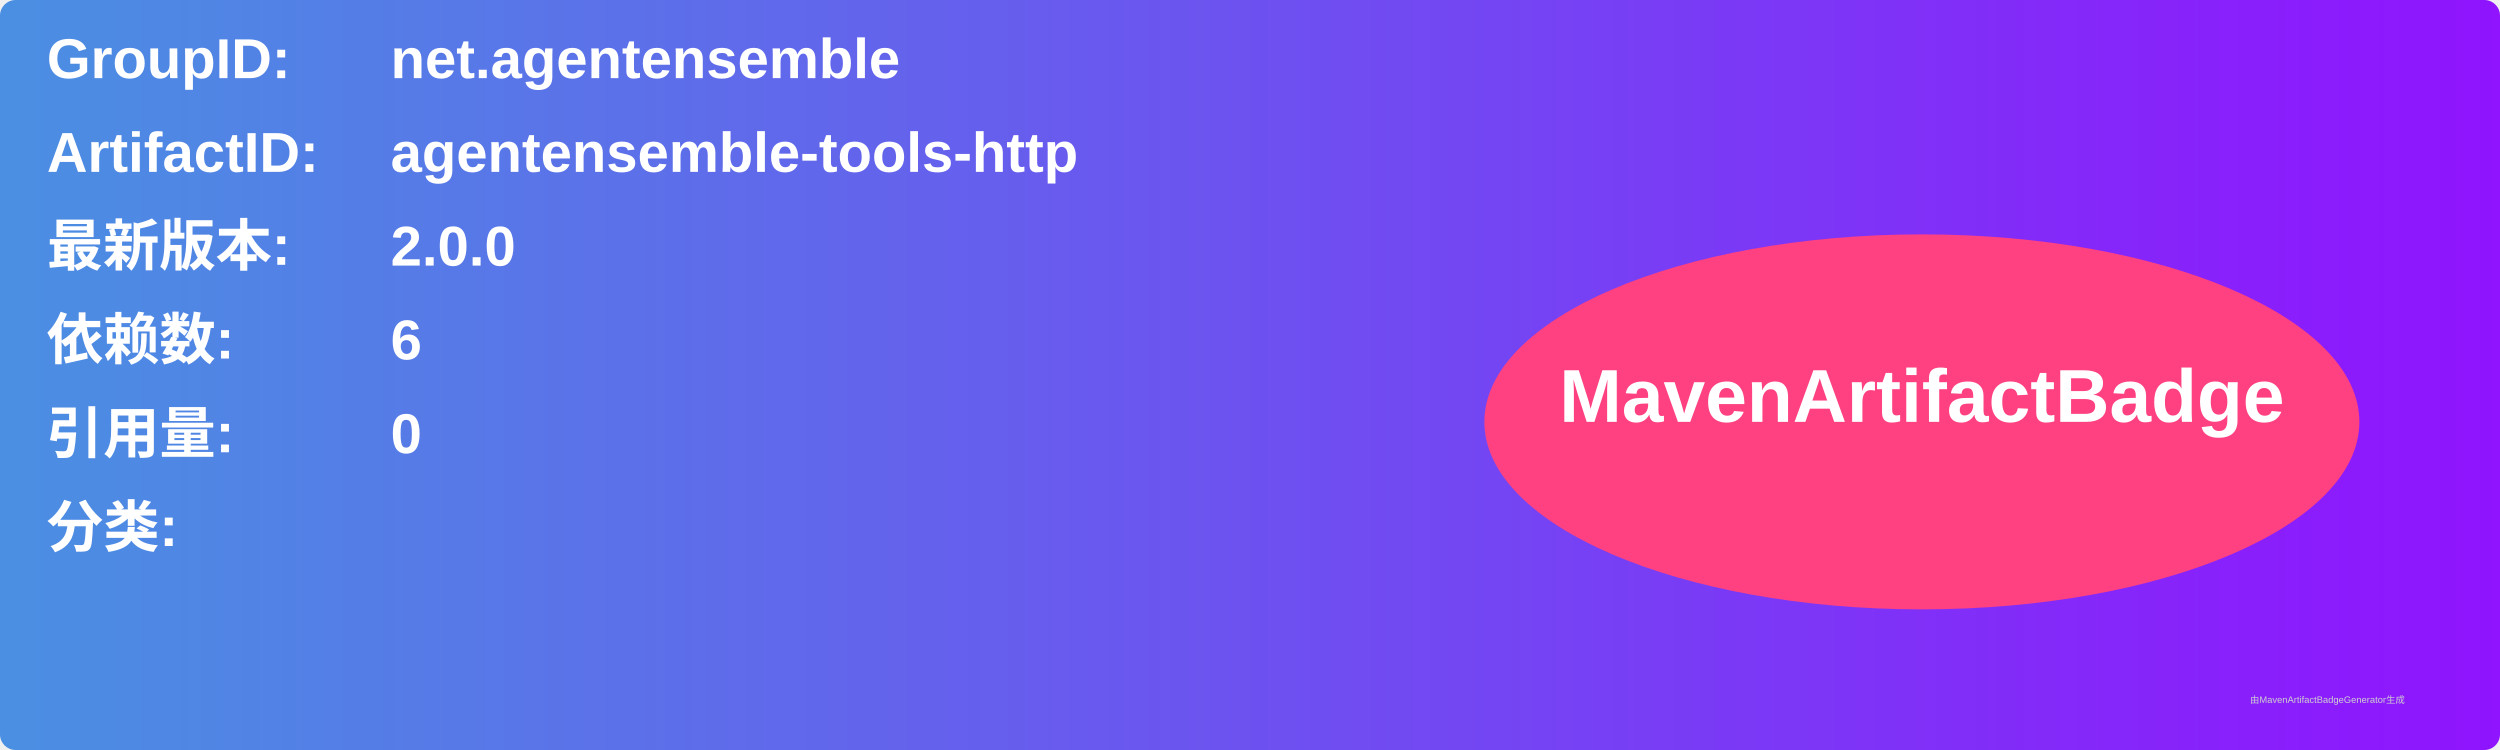
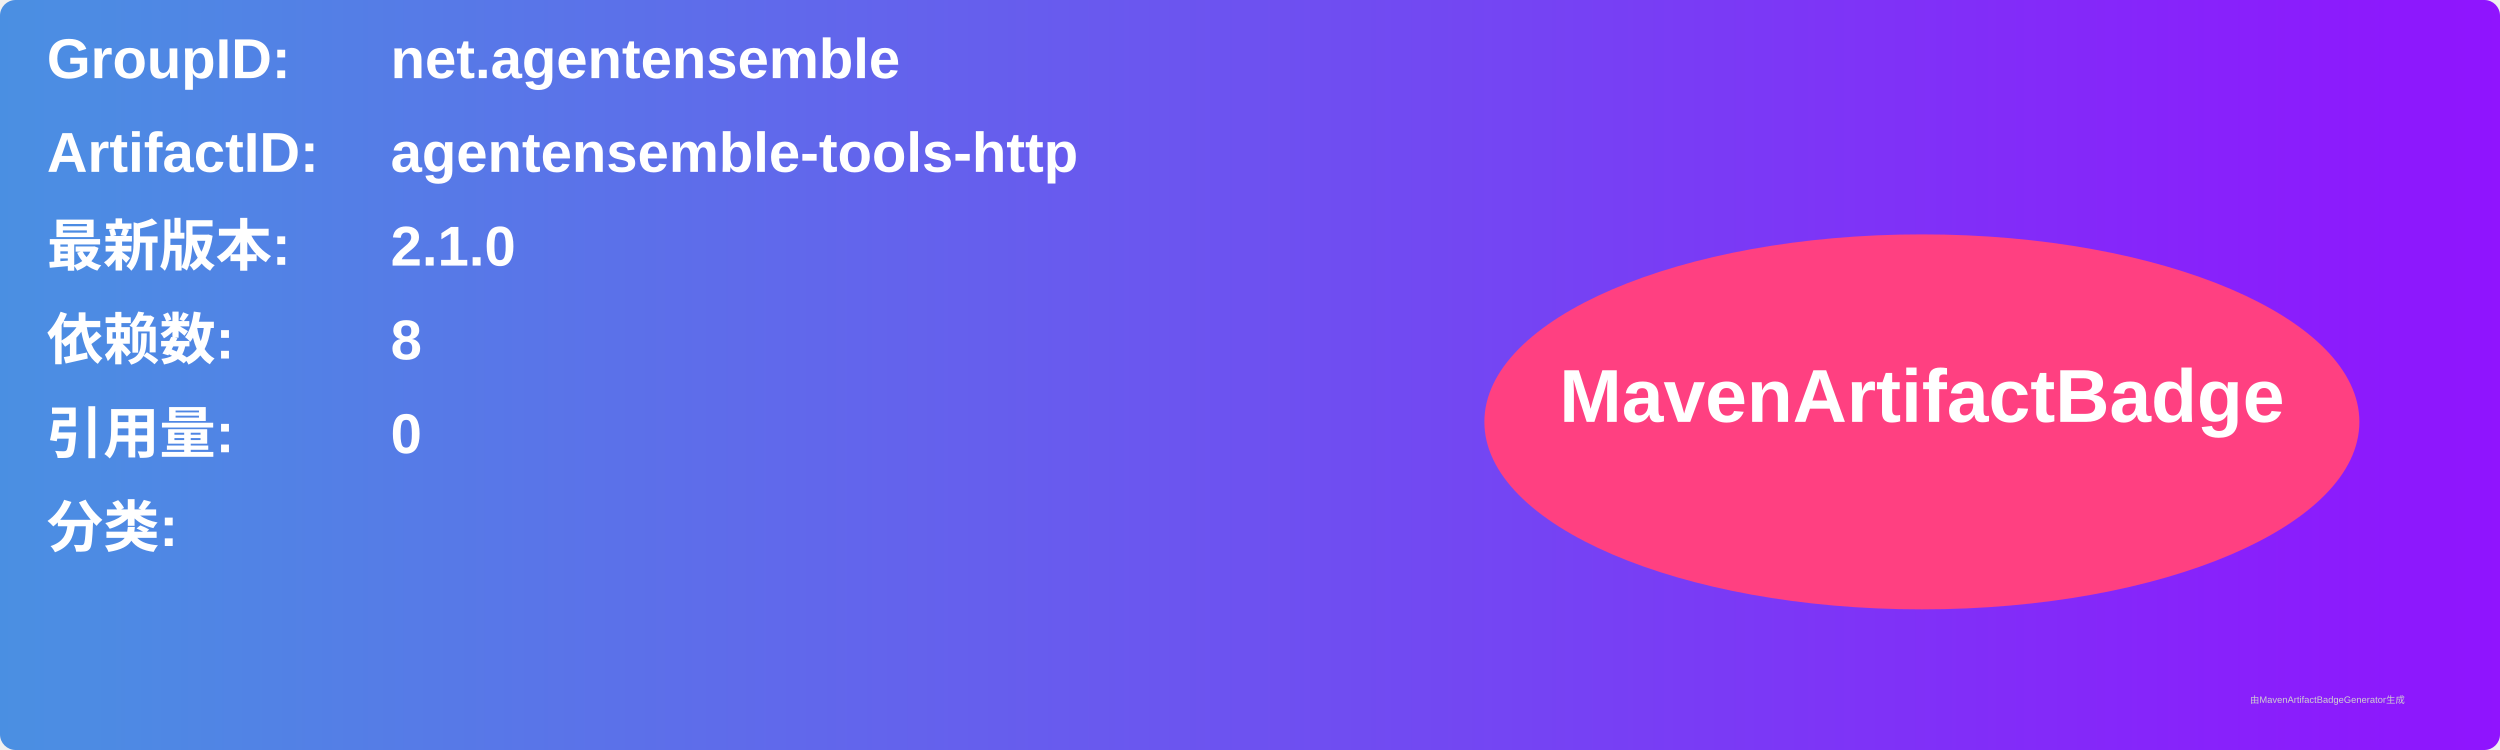
<svg xmlns="http://www.w3.org/2000/svg" width="800" height="240" viewBox="0 0 800 240">
  <linearGradient id="grad" x1="0%" y1="0%" x2="100%" y2="0%">
    <stop offset="0%" stop-color="#4a90e2" />
    <stop offset="100%" stop-color="#9013fe" />
  </linearGradient>
  <rect width="100%" height="100%" rx="5" ry="5" fill="url(#grad)" />
  <g transform="translate(15, 15)">
    <text x="0" y="10" font-family="Arial" font-size="18" fill="white" font-weight="bold" width="260">GroupID:</text>
    <text x="110" y="10" font-family="Arial" font-size="18" fill="white" font-weight="bold" width="460">net.agentensemble</text>
    <text x="0" y="40" font-family="Arial" font-size="18" fill="white" font-weight="bold" width="260">ArtifactID:</text>
    <text x="110" y="40" font-family="Arial" font-size="18" fill="white" font-weight="bold" width="460">agentensemble-tools-http</text>
    <text x="0" y="70" font-family="Arial" font-size="18" fill="white" font-weight="bold">最新版本:</text>
    <text x="110" y="70" font-family="Arial" font-size="18" fill="white" font-weight="bold">
-       <tspan font-weight="bold">2.0.0</tspan>
+       <tspan font-weight="bold">2.1.0</tspan>
    </text>
    <text x="0" y="100" font-family="Arial" font-size="18" fill="white" font-weight="bold">依赖数: </text>
    <text x="110" y="100" font-family="Arial" font-size="18" fill="white">
-       <tspan font-weight="bold">6</tspan>
+       <tspan font-weight="bold">8</tspan>
    </text>
    <text x="0" y="130" font-family="Arial" font-size="18" fill="white" font-weight="bold">引用量: </text>
    <text x="110" y="130" font-family="Arial" font-size="18" fill="white">
      <tspan font-weight="bold">0</tspan>
    </text>
    <text x="0" y="160" font-family="Arial" font-size="18" fill="white" font-weight="bold">分类:</text>
    <text x="10" y="190" font-family="Arial" font-size="10" fill="white">
      <tspan font-weight="bold" />
    </text>
    <ellipse cx="600" cy="120" rx="140" ry="60" fill="#ff4081" />
    <text x="600" y="120" text-anchor="middle" font-family="Arial" font-size="24" fill="white" font-weight="bold">MavenArtifactBadge</text>
  </g>
  <text x="720" y="225" font-family="Arial" font-size="3" fill="#d0d0d0">由MavenArtifactBadgeGenerator生成</text>
</svg>
